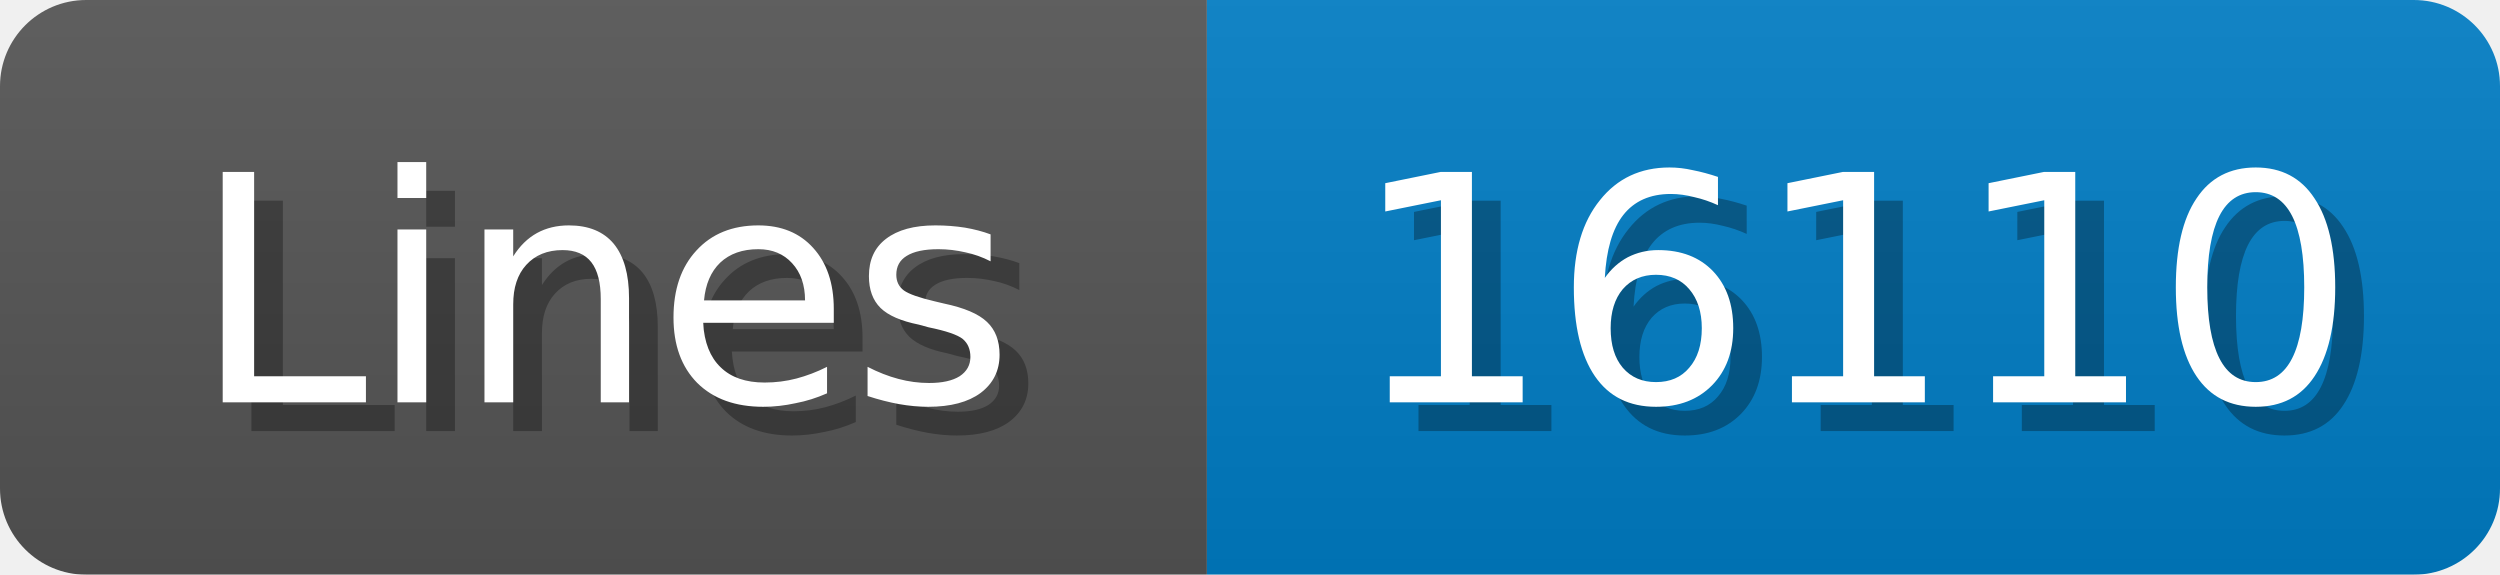
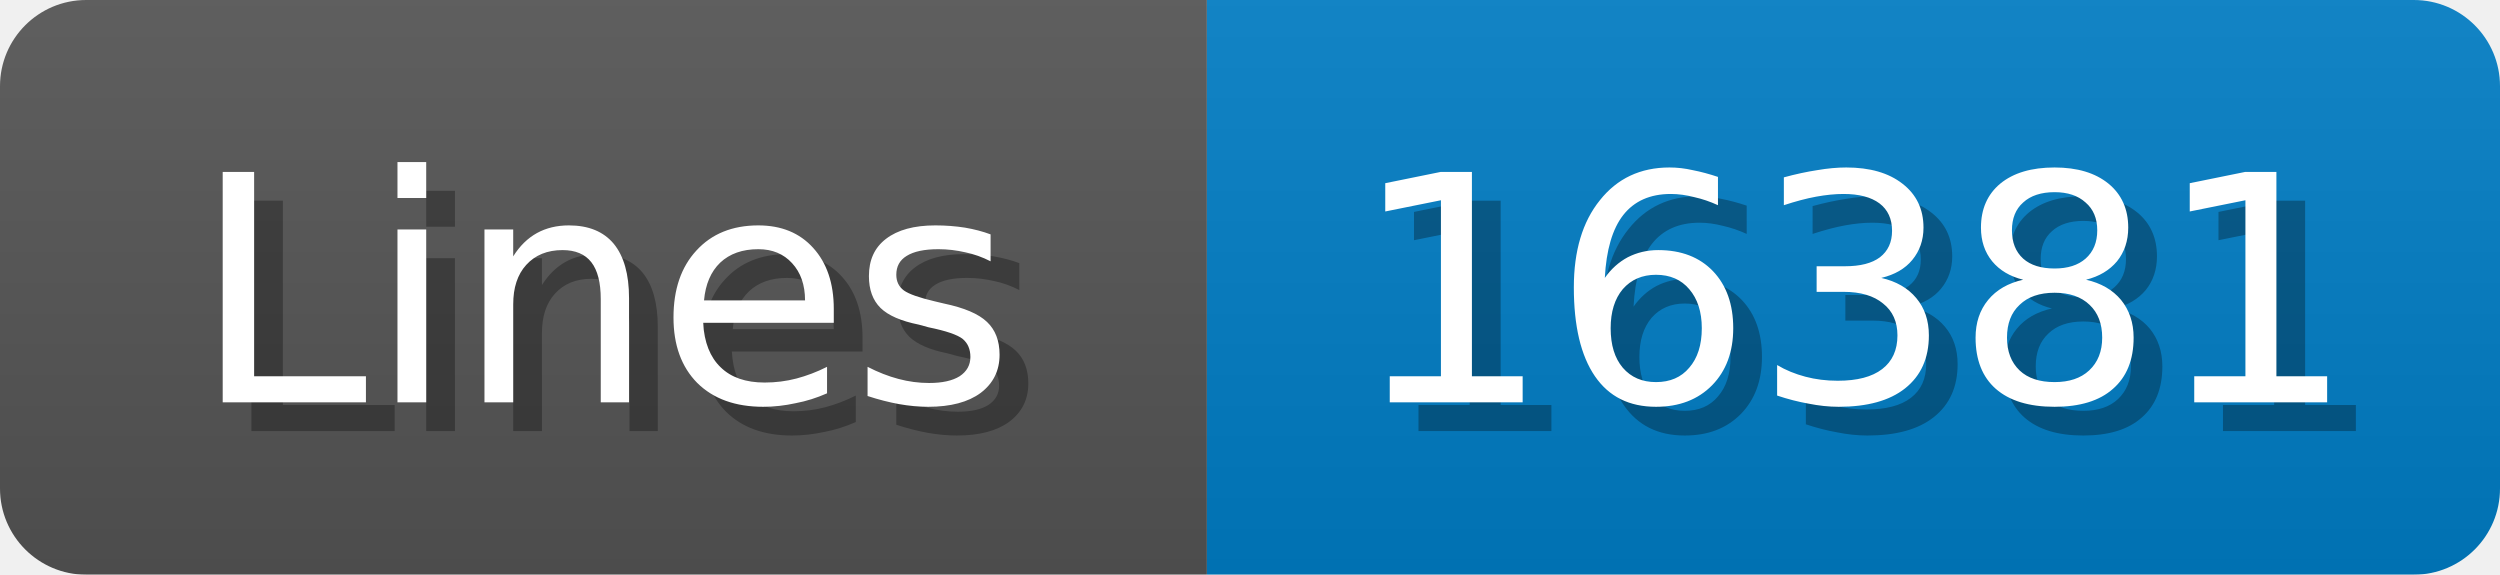
<svg xmlns="http://www.w3.org/2000/svg" width="87" height="20">
  <linearGradient id="b" x2="0" y2="100%">
    <stop offset="0" stop-color="#bbb" stop-opacity=".1" />
    <stop offset="1" stop-opacity=".1" />
  </linearGradient>
  <mask id="anybadge_1">
    <rect width="87" height="20" rx="3" fill="#fff" />
  </mask>
  <g mask="url(#anybadge_1)">
    <path fill="#555" d="M0 0h42v20H0z" />
    <path fill="#007ec6" d="M42 0h45v20H42z" />
    <path fill="url(#b)" d="M0 0h87v20H0z" />
  </g>
  <g fill="#fff" text-anchor="middle" font-family="DejaVu Sans,Verdana,Geneva,sans-serif" font-size="11">
    <text x="22.0" y="15" fill="#010101" fill-opacity=".3">Lines</text>
    <text x="21.0" y="14">Lines</text>
  </g>
  <g fill="#fff" text-anchor="middle" font-family="DejaVu Sans,Verdana,Geneva,sans-serif" font-size="11">
-     <text x="65.5" y="15" fill="#010101" fill-opacity=".3">16110</text>
-     <text x="64.5" y="14">16110</text>
+     <text x="65.5" y="15" fill="#010101" fill-opacity=".3">16381</text>
+     <text x="64.5" y="14">16381</text>
  </g>
</svg>
